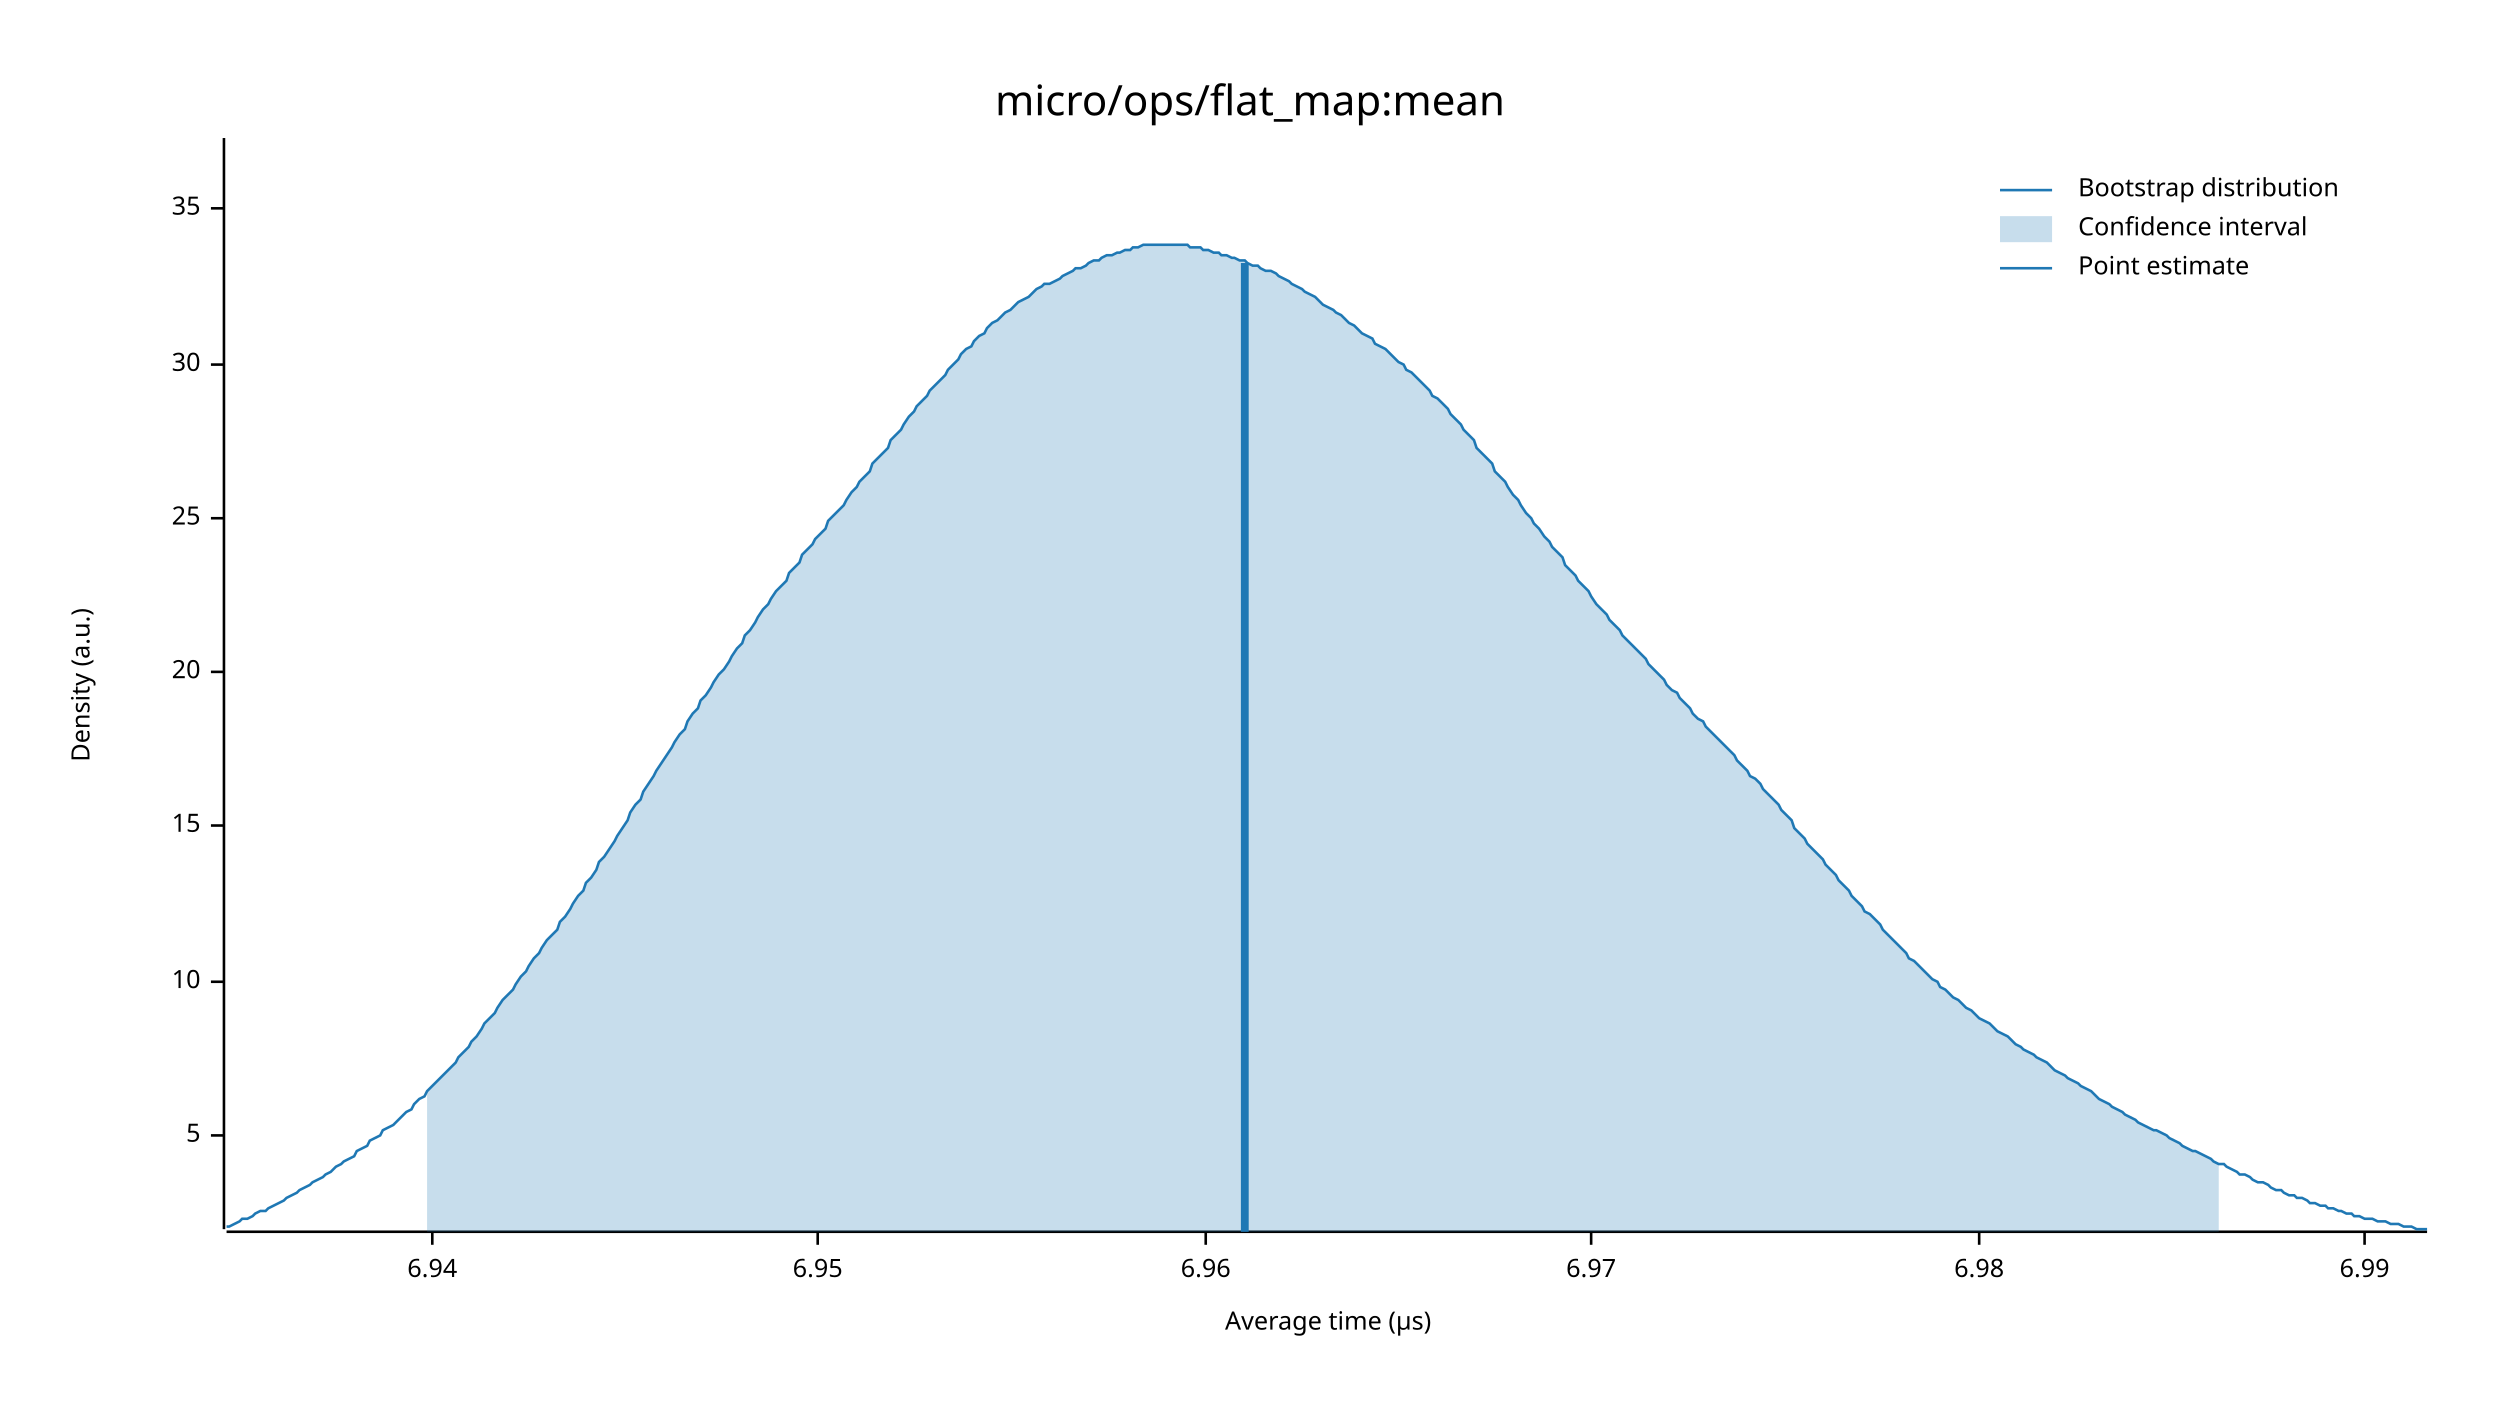
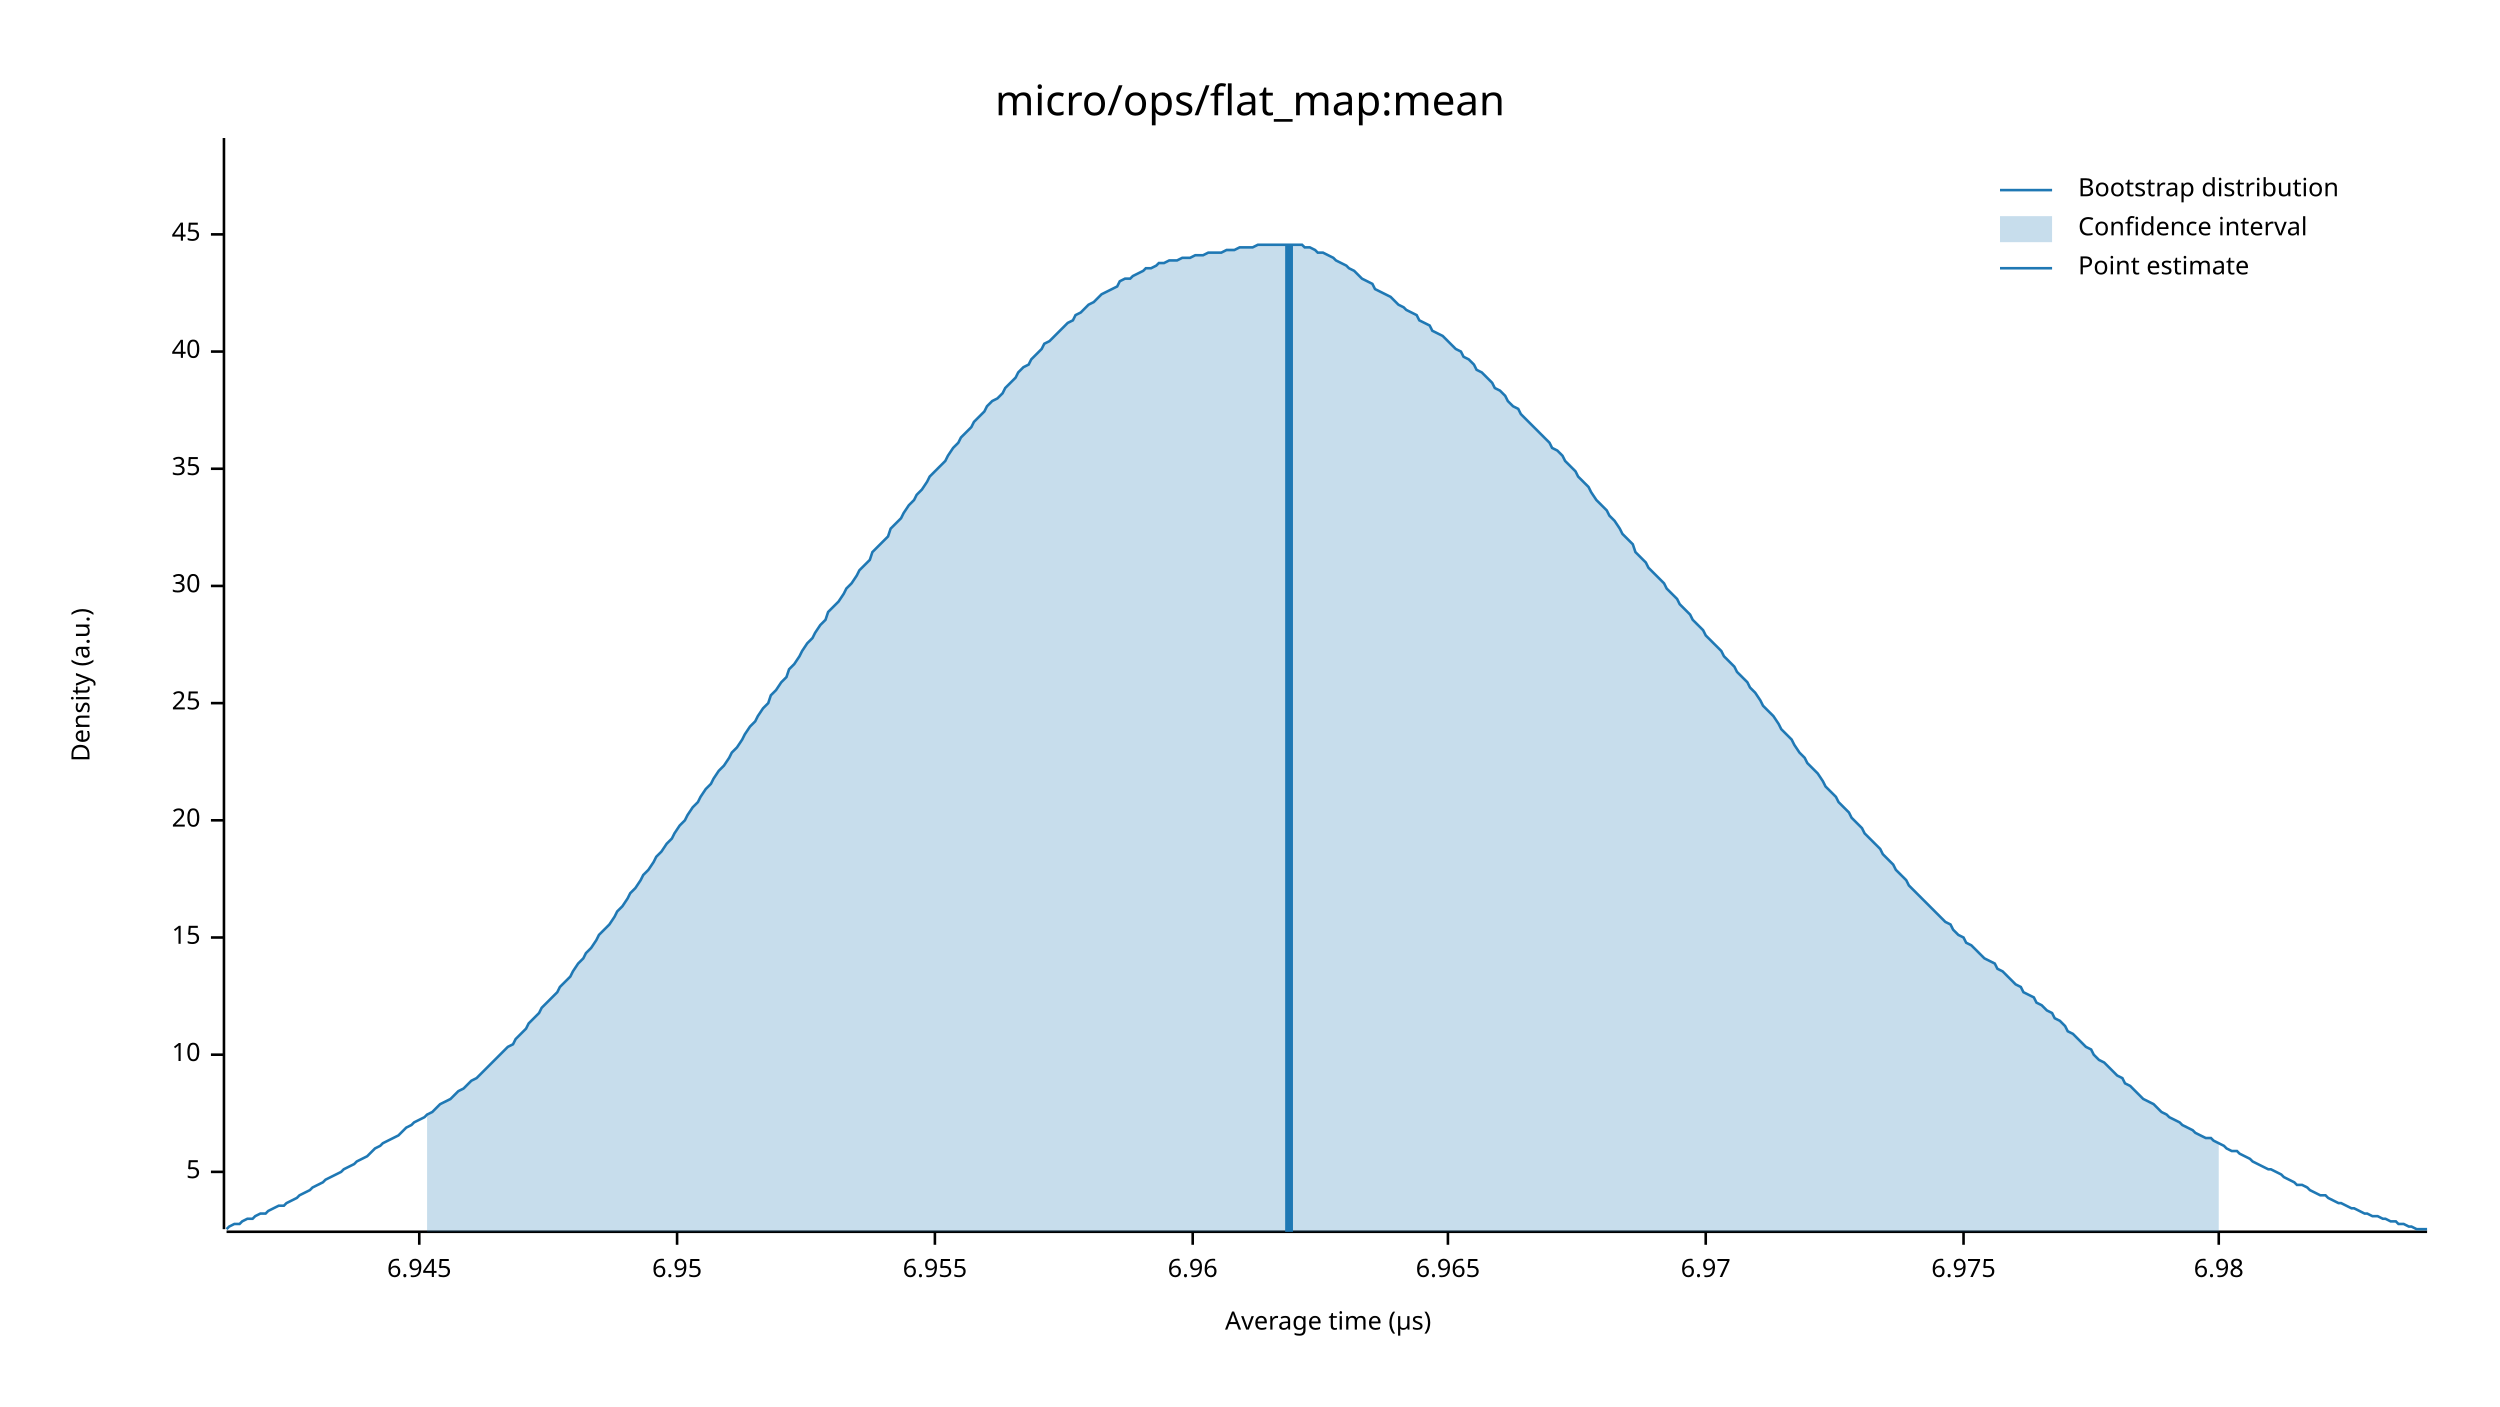
<svg xmlns="http://www.w3.org/2000/svg" width="960" height="540" viewBox="0 0 960 540">
  <text x="480" y="32" dy="0.76em" text-anchor="middle" font-family="sans-serif" font-size="16.129" opacity="1" fill="#000000">
micro/ops/flat_map:mean
</text>
  <text x="27" y="263" dy="0.76em" text-anchor="middle" font-family="sans-serif" font-size="9.677" opacity="1" fill="#000000" transform="rotate(270, 27, 263)">
Density (a.u.)
</text>
  <text x="510" y="513" dy="-0.5ex" text-anchor="middle" font-family="sans-serif" font-size="9.677" opacity="1" fill="#000000">
Average time (µs)
</text>
  <polyline fill="none" opacity="1" stroke="#000000" stroke-width="1" points="86,53 86,472 " />
-   <text x="77" y="436" dy="0.5ex" text-anchor="end" font-family="sans-serif" font-size="9.677" opacity="1" fill="#000000">
+   <text x="77" y="450" dy="0.5ex" text-anchor="end" font-family="sans-serif" font-size="9.677" opacity="1" fill="#000000">
5
</text>
-   <polyline fill="none" opacity="1" stroke="#000000" stroke-width="1" points="81,436 86,436 " />
-   <text x="77" y="377" dy="0.5ex" text-anchor="end" font-family="sans-serif" font-size="9.677" opacity="1" fill="#000000">
+   <polyline fill="none" opacity="1" stroke="#000000" stroke-width="1" points="81,450 86,450 " />
+   <text x="77" y="405" dy="0.5ex" text-anchor="end" font-family="sans-serif" font-size="9.677" opacity="1" fill="#000000">
10
</text>
-   <polyline fill="none" opacity="1" stroke="#000000" stroke-width="1" points="81,377 86,377 " />
-   <text x="77" y="317" dy="0.5ex" text-anchor="end" font-family="sans-serif" font-size="9.677" opacity="1" fill="#000000">
+   <polyline fill="none" opacity="1" stroke="#000000" stroke-width="1" points="81,405 86,405 " />
+   <text x="77" y="360" dy="0.5ex" text-anchor="end" font-family="sans-serif" font-size="9.677" opacity="1" fill="#000000">
15
</text>
-   <polyline fill="none" opacity="1" stroke="#000000" stroke-width="1" points="81,317 86,317 " />
-   <text x="77" y="258" dy="0.5ex" text-anchor="end" font-family="sans-serif" font-size="9.677" opacity="1" fill="#000000">
+   <polyline fill="none" opacity="1" stroke="#000000" stroke-width="1" points="81,360 86,360 " />
+   <text x="77" y="315" dy="0.5ex" text-anchor="end" font-family="sans-serif" font-size="9.677" opacity="1" fill="#000000">
20
</text>
-   <polyline fill="none" opacity="1" stroke="#000000" stroke-width="1" points="81,258 86,258 " />
-   <text x="77" y="199" dy="0.5ex" text-anchor="end" font-family="sans-serif" font-size="9.677" opacity="1" fill="#000000">
+   <polyline fill="none" opacity="1" stroke="#000000" stroke-width="1" points="81,315 86,315 " />
+   <text x="77" y="270" dy="0.5ex" text-anchor="end" font-family="sans-serif" font-size="9.677" opacity="1" fill="#000000">
25
</text>
-   <polyline fill="none" opacity="1" stroke="#000000" stroke-width="1" points="81,199 86,199 " />
-   <text x="77" y="140" dy="0.5ex" text-anchor="end" font-family="sans-serif" font-size="9.677" opacity="1" fill="#000000">
+   <polyline fill="none" opacity="1" stroke="#000000" stroke-width="1" points="81,270 86,270 " />
+   <text x="77" y="225" dy="0.5ex" text-anchor="end" font-family="sans-serif" font-size="9.677" opacity="1" fill="#000000">
30
</text>
-   <polyline fill="none" opacity="1" stroke="#000000" stroke-width="1" points="81,140 86,140 " />
-   <text x="77" y="80" dy="0.5ex" text-anchor="end" font-family="sans-serif" font-size="9.677" opacity="1" fill="#000000">
+   <polyline fill="none" opacity="1" stroke="#000000" stroke-width="1" points="81,225 86,225 " />
+   <text x="77" y="180" dy="0.5ex" text-anchor="end" font-family="sans-serif" font-size="9.677" opacity="1" fill="#000000">
35
</text>
-   <polyline fill="none" opacity="1" stroke="#000000" stroke-width="1" points="81,80 86,80 " />
+   <polyline fill="none" opacity="1" stroke="#000000" stroke-width="1" points="81,180 86,180 " />
+   <text x="77" y="135" dy="0.5ex" text-anchor="end" font-family="sans-serif" font-size="9.677" opacity="1" fill="#000000">
+ 40
+ </text>
+   <polyline fill="none" opacity="1" stroke="#000000" stroke-width="1" points="81,135 86,135 " />
+   <text x="77" y="90" dy="0.5ex" text-anchor="end" font-family="sans-serif" font-size="9.677" opacity="1" fill="#000000">
+ 45
+ </text>
+   <polyline fill="none" opacity="1" stroke="#000000" stroke-width="1" points="81,90 86,90 " />
  <polyline fill="none" opacity="1" stroke="#000000" stroke-width="1" points="87,473 932,473 " />
-   <text x="166" y="483" dy="0.76em" text-anchor="middle" font-family="sans-serif" font-size="9.677" opacity="1" fill="#000000">
- 6.94
+   <text x="161" y="483" dy="0.76em" text-anchor="middle" font-family="sans-serif" font-size="9.677" opacity="1" fill="#000000">
+ 6.945
</text>
-   <polyline fill="none" opacity="1" stroke="#000000" stroke-width="1" points="166,473 166,478 " />
-   <text x="314" y="483" dy="0.76em" text-anchor="middle" font-family="sans-serif" font-size="9.677" opacity="1" fill="#000000">
+   <polyline fill="none" opacity="1" stroke="#000000" stroke-width="1" points="161,473 161,478 " />
+   <text x="260" y="483" dy="0.76em" text-anchor="middle" font-family="sans-serif" font-size="9.677" opacity="1" fill="#000000">
6.95
</text>
-   <polyline fill="none" opacity="1" stroke="#000000" stroke-width="1" points="314,473 314,478 " />
-   <text x="463" y="483" dy="0.76em" text-anchor="middle" font-family="sans-serif" font-size="9.677" opacity="1" fill="#000000">
+   <polyline fill="none" opacity="1" stroke="#000000" stroke-width="1" points="260,473 260,478 " />
+   <text x="359" y="483" dy="0.76em" text-anchor="middle" font-family="sans-serif" font-size="9.677" opacity="1" fill="#000000">
+ 6.955
+ </text>
+   <polyline fill="none" opacity="1" stroke="#000000" stroke-width="1" points="359,473 359,478 " />
+   <text x="458" y="483" dy="0.76em" text-anchor="middle" font-family="sans-serif" font-size="9.677" opacity="1" fill="#000000">
6.96
</text>
-   <polyline fill="none" opacity="1" stroke="#000000" stroke-width="1" points="463,473 463,478 " />
-   <text x="611" y="483" dy="0.76em" text-anchor="middle" font-family="sans-serif" font-size="9.677" opacity="1" fill="#000000">
+   <polyline fill="none" opacity="1" stroke="#000000" stroke-width="1" points="458,473 458,478 " />
+   <text x="556" y="483" dy="0.76em" text-anchor="middle" font-family="sans-serif" font-size="9.677" opacity="1" fill="#000000">
+ 6.965
+ </text>
+   <polyline fill="none" opacity="1" stroke="#000000" stroke-width="1" points="556,473 556,478 " />
+   <text x="655" y="483" dy="0.76em" text-anchor="middle" font-family="sans-serif" font-size="9.677" opacity="1" fill="#000000">
6.97
</text>
-   <polyline fill="none" opacity="1" stroke="#000000" stroke-width="1" points="611,473 611,478 " />
-   <text x="760" y="483" dy="0.76em" text-anchor="middle" font-family="sans-serif" font-size="9.677" opacity="1" fill="#000000">
+   <polyline fill="none" opacity="1" stroke="#000000" stroke-width="1" points="655,473 655,478 " />
+   <text x="754" y="483" dy="0.76em" text-anchor="middle" font-family="sans-serif" font-size="9.677" opacity="1" fill="#000000">
+ 6.975
+ </text>
+   <polyline fill="none" opacity="1" stroke="#000000" stroke-width="1" points="754,473 754,478 " />
+   <text x="852" y="483" dy="0.76em" text-anchor="middle" font-family="sans-serif" font-size="9.677" opacity="1" fill="#000000">
6.98
</text>
-   <polyline fill="none" opacity="1" stroke="#000000" stroke-width="1" points="760,473 760,478 " />
-   <text x="908" y="483" dy="0.76em" text-anchor="middle" font-family="sans-serif" font-size="9.677" opacity="1" fill="#000000">
- 6.99
- </text>
-   <polyline fill="none" opacity="1" stroke="#000000" stroke-width="1" points="908,473 908,478 " />
-   <polyline fill="none" opacity="1" stroke="#1F78B4" stroke-width="1" points="87,471 88,471 90,470 92,469 93,468 95,468 97,467 98,466 100,465 102,465 103,464 105,463 107,462 109,461 110,460 112,459 114,458 115,457 117,456 119,455 120,454 122,453 124,452 125,451 127,450 129,448 131,447 132,446 134,445 136,444 137,442 139,441 141,440 142,438 144,437 146,436 147,434 149,433 151,432 153,430 154,429 156,427 158,426 159,424 161,422 163,421 164,419 166,417 168,415 169,414 171,412 173,410 175,408 176,406 178,404 180,402 181,400 183,398 185,395 186,393 188,391 190,389 191,387 193,384 195,382 197,380 198,378 200,375 202,373 203,371 205,368 207,366 208,364 210,361 212,359 214,357 215,354 217,352 219,349 220,347 222,344 224,342 225,339 227,337 229,334 230,331 232,329 234,326 236,323 237,321 239,318 241,315 242,312 244,309 246,307 247,304 249,301 251,298 252,296 254,293 256,290 258,287 259,285 261,282 263,280 264,277 266,274 268,272 269,269 271,267 273,264 274,262 276,259 278,257 280,254 281,252 283,249 285,247 286,244 288,242 290,239 291,237 293,234 295,232 296,230 298,227 300,225 302,223 303,220 305,218 307,216 308,213 310,211 312,209 313,207 315,205 317,203 318,200 320,198 322,196 324,194 325,192 327,189 329,187 330,185 332,183 334,181 335,178 337,176 339,174 341,172 342,169 344,167 346,165 347,163 349,160 351,158 352,156 354,154 356,152 357,150 359,148 361,146 363,144 364,142 366,140 368,138 369,136 371,134 373,133 374,131 376,129 378,128 379,126 381,124 383,123 385,121 386,120 388,119 390,117 391,116 393,115 395,114 396,113 398,111 400,110 401,109 403,109 405,108 407,107 408,106 410,105 412,104 413,103 415,103 417,102 418,101 420,100 422,100 423,99 425,98 427,98 429,97 430,97 432,96 434,96 435,95 437,95 439,94 440,94 442,94 444,94 445,94 447,94 449,94 451,94 452,94 454,94 456,94 457,95 459,95 461,95 462,96 464,96 466,97 468,97 469,98 471,98 473,99 474,99 476,100 478,100 479,101 481,102 483,102 484,103 486,104 488,104 490,105 491,106 493,107 495,108 496,109 498,110 500,111 501,112 503,113 505,114 506,115 508,117 510,118 512,119 513,120 515,121 517,123 518,124 520,125 522,127 523,128 525,129 527,130 528,132 530,133 532,134 534,136 535,137 537,139 539,140 540,142 542,143 544,145 545,146 547,148 549,150 550,152 552,153 554,155 556,157 557,159 559,161 561,163 562,165 564,167 566,169 567,172 569,174 571,176 573,178 574,181 576,183 578,185 579,187 581,190 583,192 584,194 586,197 588,199 589,201 591,203 593,206 595,208 596,210 598,212 600,214 601,217 603,219 605,221 606,223 608,225 610,227 611,229 613,232 615,234 617,236 618,238 620,240 622,242 623,244 625,246 627,248 628,249 630,251 632,253 633,255 635,257 637,259 639,261 640,263 642,265 644,266 645,268 647,270 649,272 650,274 652,276 654,277 655,279 657,281 659,283 661,285 662,286 664,288 666,290 667,292 669,294 671,296 672,298 674,299 676,301 677,303 679,305 681,307 683,309 684,311 686,313 688,315 689,318 691,320 693,322 694,324 696,326 698,328 700,330 701,332 703,334 705,336 706,338 708,340 710,342 711,344 713,346 715,348 716,350 718,351 720,353 722,355 723,357 725,359 727,361 728,362 730,364 732,366 733,368 735,369 737,371 738,372 740,374 742,376 744,377 745,379 747,380 749,382 750,383 752,384 754,386 755,387 757,388 759,390 760,391 762,392 764,393 766,395 767,396 769,397 771,398 772,399 774,401 776,402 777,403 779,404 781,405 782,406 784,407 786,408 788,410 789,411 791,412 793,413 794,414 796,415 798,416 799,417 801,418 803,419 804,420 806,422 808,423 810,424 811,425 813,426 815,427 816,428 818,429 820,430 821,431 823,432 825,433 827,434 828,434 830,435 832,436 833,437 835,438 837,439 838,440 840,441 842,442 843,442 845,443 847,444 849,445 850,446 852,447 854,447 855,448 857,449 859,450 860,451 862,451 864,452 865,453 867,454 869,454 871,455 872,456 874,457 876,457 877,458 879,459 881,459 882,460 884,460 886,461 887,462 889,462 891,463 893,463 894,464 896,464 898,465 899,465 901,466 903,466 904,467 906,467 908,468 909,468 911,468 913,469 915,469 916,469 918,470 920,470 921,470 923,471 925,471 926,471 928,472 930,472 932,472 " />
-   <polygon opacity="0.25" fill="#1F78B4" points="164,419 166,417 168,415 169,414 171,412 173,410 175,408 176,406 178,404 180,402 181,400 183,398 185,395 186,393 188,391 190,389 191,387 193,384 195,382 197,380 198,378 200,375 202,373 203,371 205,368 207,366 208,364 210,361 212,359 214,357 215,354 217,352 219,349 220,347 222,344 224,342 225,339 227,337 229,334 230,331 232,329 234,326 236,323 237,321 239,318 241,315 242,312 244,309 246,307 247,304 249,301 251,298 252,296 254,293 256,290 258,287 259,285 261,282 263,280 264,277 266,274 268,272 269,269 271,267 273,264 274,262 276,259 278,257 280,254 281,252 283,249 285,247 286,244 288,242 290,239 291,237 293,234 295,232 296,230 298,227 300,225 302,223 303,220 305,218 307,216 308,213 310,211 312,209 313,207 315,205 317,203 318,200 320,198 322,196 324,194 325,192 327,189 329,187 330,185 332,183 334,181 335,178 337,176 339,174 341,172 342,169 344,167 346,165 347,163 349,160 351,158 352,156 354,154 356,152 357,150 359,148 361,146 363,144 364,142 366,140 368,138 369,136 371,134 373,133 374,131 376,129 378,128 379,126 381,124 383,123 385,121 386,120 388,119 390,117 391,116 393,115 395,114 396,113 398,111 400,110 401,109 403,109 405,108 407,107 408,106 410,105 412,104 413,103 415,103 417,102 418,101 420,100 422,100 423,99 425,98 427,98 429,97 430,97 432,96 434,96 435,95 437,95 439,94 440,94 442,94 444,94 445,94 447,94 449,94 451,94 452,94 454,94 456,94 457,95 459,95 461,95 462,96 464,96 466,97 468,97 469,98 471,98 473,99 474,99 476,100 478,100 479,101 481,102 483,102 484,103 486,104 488,104 490,105 491,106 493,107 495,108 496,109 498,110 500,111 501,112 503,113 505,114 506,115 508,117 510,118 512,119 513,120 515,121 517,123 518,124 520,125 522,127 523,128 525,129 527,130 528,132 530,133 532,134 534,136 535,137 537,139 539,140 540,142 542,143 544,145 545,146 547,148 549,150 550,152 552,153 554,155 556,157 557,159 559,161 561,163 562,165 564,167 566,169 567,172 569,174 571,176 573,178 574,181 576,183 578,185 579,187 581,190 583,192 584,194 586,197 588,199 589,201 591,203 593,206 595,208 596,210 598,212 600,214 601,217 603,219 605,221 606,223 608,225 610,227 611,229 613,232 615,234 617,236 618,238 620,240 622,242 623,244 625,246 627,248 628,249 630,251 632,253 633,255 635,257 637,259 639,261 640,263 642,265 644,266 645,268 647,270 649,272 650,274 652,276 654,277 655,279 657,281 659,283 661,285 662,286 664,288 666,290 667,292 669,294 671,296 672,298 674,299 676,301 677,303 679,305 681,307 683,309 684,311 686,313 688,315 689,318 691,320 693,322 694,324 696,326 698,328 700,330 701,332 703,334 705,336 706,338 708,340 710,342 711,344 713,346 715,348 716,350 718,351 720,353 722,355 723,357 725,359 727,361 728,362 730,364 732,366 733,368 735,369 737,371 738,372 740,374 742,376 744,377 745,379 747,380 749,382 750,383 752,384 754,386 755,387 757,388 759,390 760,391 762,392 764,393 766,395 767,396 769,397 771,398 772,399 774,401 776,402 777,403 779,404 781,405 782,406 784,407 786,408 788,410 789,411 791,412 793,413 794,414 796,415 798,416 799,417 801,418 803,419 804,420 806,422 808,423 810,424 811,425 813,426 815,427 816,428 818,429 820,430 821,431 823,432 825,433 827,434 828,434 830,435 832,436 833,437 835,438 837,439 838,440 840,441 842,442 843,442 845,443 847,444 849,445 850,446 852,447 852,473 164,473 " />
-   <polyline fill="none" opacity="1" stroke="#1F78B4" stroke-width="3" points="478,473 478,101 " />
+   <polyline fill="none" opacity="1" stroke="#000000" stroke-width="1" points="852,473 852,478 " />
+   <polyline fill="none" opacity="1" stroke="#1F78B4" stroke-width="1" points="87,472 88,471 90,470 92,470 93,469 95,468 97,468 98,467 100,466 102,466 103,465 105,464 107,463 109,463 110,462 112,461 114,460 115,459 117,458 119,457 120,456 122,455 124,454 125,453 127,452 129,451 131,450 132,449 134,448 136,447 137,446 139,445 141,444 142,443 144,441 146,440 147,439 149,438 151,437 153,436 154,435 156,433 158,432 159,431 161,430 163,429 164,428 166,427 168,425 169,424 171,423 173,422 175,420 176,419 178,418 180,416 181,415 183,414 185,412 186,411 188,409 190,407 191,406 193,404 195,402 197,401 198,399 200,397 202,395 203,393 205,391 207,389 208,387 210,385 212,383 214,381 215,379 217,377 219,375 220,373 222,370 224,368 225,366 227,364 229,361 230,359 232,357 234,355 236,352 237,350 239,348 241,345 242,343 244,341 246,338 247,336 249,334 251,331 252,329 254,327 256,324 258,322 259,320 261,317 263,315 264,313 266,310 268,308 269,306 271,303 273,301 274,299 276,296 278,294 280,291 281,289 283,287 285,284 286,282 288,279 290,277 291,275 293,272 295,270 296,267 298,265 300,262 302,260 303,257 305,255 307,252 308,250 310,247 312,245 313,243 315,240 317,238 318,235 320,233 322,231 324,228 325,226 327,224 329,221 330,219 332,217 334,215 335,212 337,210 339,208 341,206 342,203 344,201 346,199 347,197 349,194 351,192 352,190 354,188 356,185 357,183 359,181 361,179 363,177 364,175 366,172 368,170 369,168 371,166 373,164 374,162 376,160 378,158 379,156 381,154 383,153 385,151 386,149 388,147 390,145 391,143 393,141 395,140 396,138 398,136 400,134 401,132 403,131 405,129 407,127 408,126 410,124 412,123 413,121 415,120 417,118 418,117 420,116 422,114 423,113 425,112 427,111 429,110 430,108 432,107 434,107 435,106 437,105 439,104 440,103 442,103 444,102 445,101 447,101 449,100 451,100 452,100 454,99 456,99 457,99 459,98 461,98 462,98 464,97 466,97 468,97 469,97 471,96 473,96 474,96 476,95 478,95 479,95 481,95 483,94 484,94 486,94 488,94 490,94 491,94 493,94 495,94 496,94 498,94 500,94 501,95 503,95 505,96 506,97 508,97 510,98 512,99 513,100 515,101 517,102 518,103 520,104 522,106 523,107 525,108 527,109 528,111 530,112 532,113 534,114 535,115 537,117 539,118 540,119 542,120 544,121 545,123 547,124 549,125 550,127 552,128 554,129 556,131 557,132 559,134 561,135 562,137 564,138 566,140 567,142 569,143 571,145 573,147 574,149 576,150 578,152 579,154 581,156 583,157 584,159 586,161 588,163 589,164 591,166 593,168 595,170 596,172 598,173 600,175 601,177 603,179 605,181 606,183 608,185 610,187 611,189 613,192 615,194 617,196 618,198 620,200 622,203 623,205 625,207 627,209 628,212 630,214 632,216 633,218 635,220 637,222 639,224 640,226 642,228 644,230 645,232 647,234 649,236 650,238 652,240 654,242 655,244 657,246 659,248 661,250 662,252 664,254 666,256 667,258 669,260 671,262 672,264 674,266 676,269 677,271 679,273 681,275 683,278 684,280 686,282 688,284 689,286 691,289 693,291 694,293 696,295 698,297 700,300 701,302 703,304 705,306 706,308 708,310 710,312 711,314 713,316 715,318 716,320 718,322 720,324 722,326 723,328 725,330 727,332 728,334 730,336 732,338 733,340 735,342 737,344 738,345 740,347 742,349 744,351 745,352 747,354 749,355 750,357 752,359 754,360 755,362 757,363 759,365 760,366 762,368 764,369 766,370 767,372 769,373 771,375 772,376 774,378 776,379 777,381 779,382 781,383 782,385 784,386 786,388 788,389 789,391 791,392 793,394 794,396 796,397 798,399 799,400 801,402 803,403 804,405 806,407 808,408 810,410 811,411 813,413 815,414 816,416 818,417 820,419 821,420 823,422 825,423 827,424 828,425 830,427 832,428 833,429 835,430 837,431 838,432 840,433 842,434 843,435 845,436 847,437 849,437 850,438 852,439 854,440 855,441 857,442 859,442 860,443 862,444 864,445 865,446 867,447 869,448 871,449 872,449 874,450 876,451 877,452 879,453 881,454 882,455 884,455 886,456 887,457 889,458 891,459 893,459 894,460 896,461 898,462 899,462 901,463 903,464 904,464 906,465 908,466 909,466 911,467 913,467 915,468 916,468 918,469 920,469 921,470 923,470 925,471 926,471 928,472 930,472 932,472 " />
+   <polygon opacity="0.25" fill="#1F78B4" points="164,428 166,427 168,425 169,424 171,423 173,422 175,420 176,419 178,418 180,416 181,415 183,414 185,412 186,411 188,409 190,407 191,406 193,404 195,402 197,401 198,399 200,397 202,395 203,393 205,391 207,389 208,387 210,385 212,383 214,381 215,379 217,377 219,375 220,373 222,370 224,368 225,366 227,364 229,361 230,359 232,357 234,355 236,352 237,350 239,348 241,345 242,343 244,341 246,338 247,336 249,334 251,331 252,329 254,327 256,324 258,322 259,320 261,317 263,315 264,313 266,310 268,308 269,306 271,303 273,301 274,299 276,296 278,294 280,291 281,289 283,287 285,284 286,282 288,279 290,277 291,275 293,272 295,270 296,267 298,265 300,262 302,260 303,257 305,255 307,252 308,250 310,247 312,245 313,243 315,240 317,238 318,235 320,233 322,231 324,228 325,226 327,224 329,221 330,219 332,217 334,215 335,212 337,210 339,208 341,206 342,203 344,201 346,199 347,197 349,194 351,192 352,190 354,188 356,185 357,183 359,181 361,179 363,177 364,175 366,172 368,170 369,168 371,166 373,164 374,162 376,160 378,158 379,156 381,154 383,153 385,151 386,149 388,147 390,145 391,143 393,141 395,140 396,138 398,136 400,134 401,132 403,131 405,129 407,127 408,126 410,124 412,123 413,121 415,120 417,118 418,117 420,116 422,114 423,113 425,112 427,111 429,110 430,108 432,107 434,107 435,106 437,105 439,104 440,103 442,103 444,102 445,101 447,101 449,100 451,100 452,100 454,99 456,99 457,99 459,98 461,98 462,98 464,97 466,97 468,97 469,97 471,96 473,96 474,96 476,95 478,95 479,95 481,95 483,94 484,94 486,94 488,94 490,94 491,94 493,94 495,94 496,94 498,94 500,94 501,95 503,95 505,96 506,97 508,97 510,98 512,99 513,100 515,101 517,102 518,103 520,104 522,106 523,107 525,108 527,109 528,111 530,112 532,113 534,114 535,115 537,117 539,118 540,119 542,120 544,121 545,123 547,124 549,125 550,127 552,128 554,129 556,131 557,132 559,134 561,135 562,137 564,138 566,140 567,142 569,143 571,145 573,147 574,149 576,150 578,152 579,154 581,156 583,157 584,159 586,161 588,163 589,164 591,166 593,168 595,170 596,172 598,173 600,175 601,177 603,179 605,181 606,183 608,185 610,187 611,189 613,192 615,194 617,196 618,198 620,200 622,203 623,205 625,207 627,209 628,212 630,214 632,216 633,218 635,220 637,222 639,224 640,226 642,228 644,230 645,232 647,234 649,236 650,238 652,240 654,242 655,244 657,246 659,248 661,250 662,252 664,254 666,256 667,258 669,260 671,262 672,264 674,266 676,269 677,271 679,273 681,275 683,278 684,280 686,282 688,284 689,286 691,289 693,291 694,293 696,295 698,297 700,300 701,302 703,304 705,306 706,308 708,310 710,312 711,314 713,316 715,318 716,320 718,322 720,324 722,326 723,328 725,330 727,332 728,334 730,336 732,338 733,340 735,342 737,344 738,345 740,347 742,349 744,351 745,352 747,354 749,355 750,357 752,359 754,360 755,362 757,363 759,365 760,366 762,368 764,369 766,370 767,372 769,373 771,375 772,376 774,378 776,379 777,381 779,382 781,383 782,385 784,386 786,388 788,389 789,391 791,392 793,394 794,396 796,397 798,399 799,400 801,402 803,403 804,405 806,407 808,408 810,410 811,411 813,413 815,414 816,416 818,417 820,419 821,420 823,422 825,423 827,424 828,425 830,427 832,428 833,429 835,430 837,431 838,432 840,433 842,434 843,435 845,436 847,437 849,437 850,438 852,439 852,473 164,473 " />
+   <polyline fill="none" opacity="1" stroke="#1F78B4" stroke-width="3" points="495,473 495,94 " />
  <text x="798" y="68" dy="0.76em" text-anchor="start" font-family="sans-serif" font-size="9.677" opacity="1" fill="#000000">
Bootstrap distribution
</text>
  <text x="798" y="83" dy="0.76em" text-anchor="start" font-family="sans-serif" font-size="9.677" opacity="1" fill="#000000">
Confidence interval
</text>
  <text x="798" y="98" dy="0.76em" text-anchor="start" font-family="sans-serif" font-size="9.677" opacity="1" fill="#000000">
Point estimate
</text>
  <polyline fill="none" opacity="1" stroke="#1F78B4" stroke-width="1" points="768,73 788,73 " />
  <rect x="768" y="83" width="20" height="10" opacity="0.25" fill="#1F78B4" stroke="none" />
  <polyline fill="none" opacity="1" stroke="#1F78B4" stroke-width="1" points="768,103 788,103 " />
</svg>
